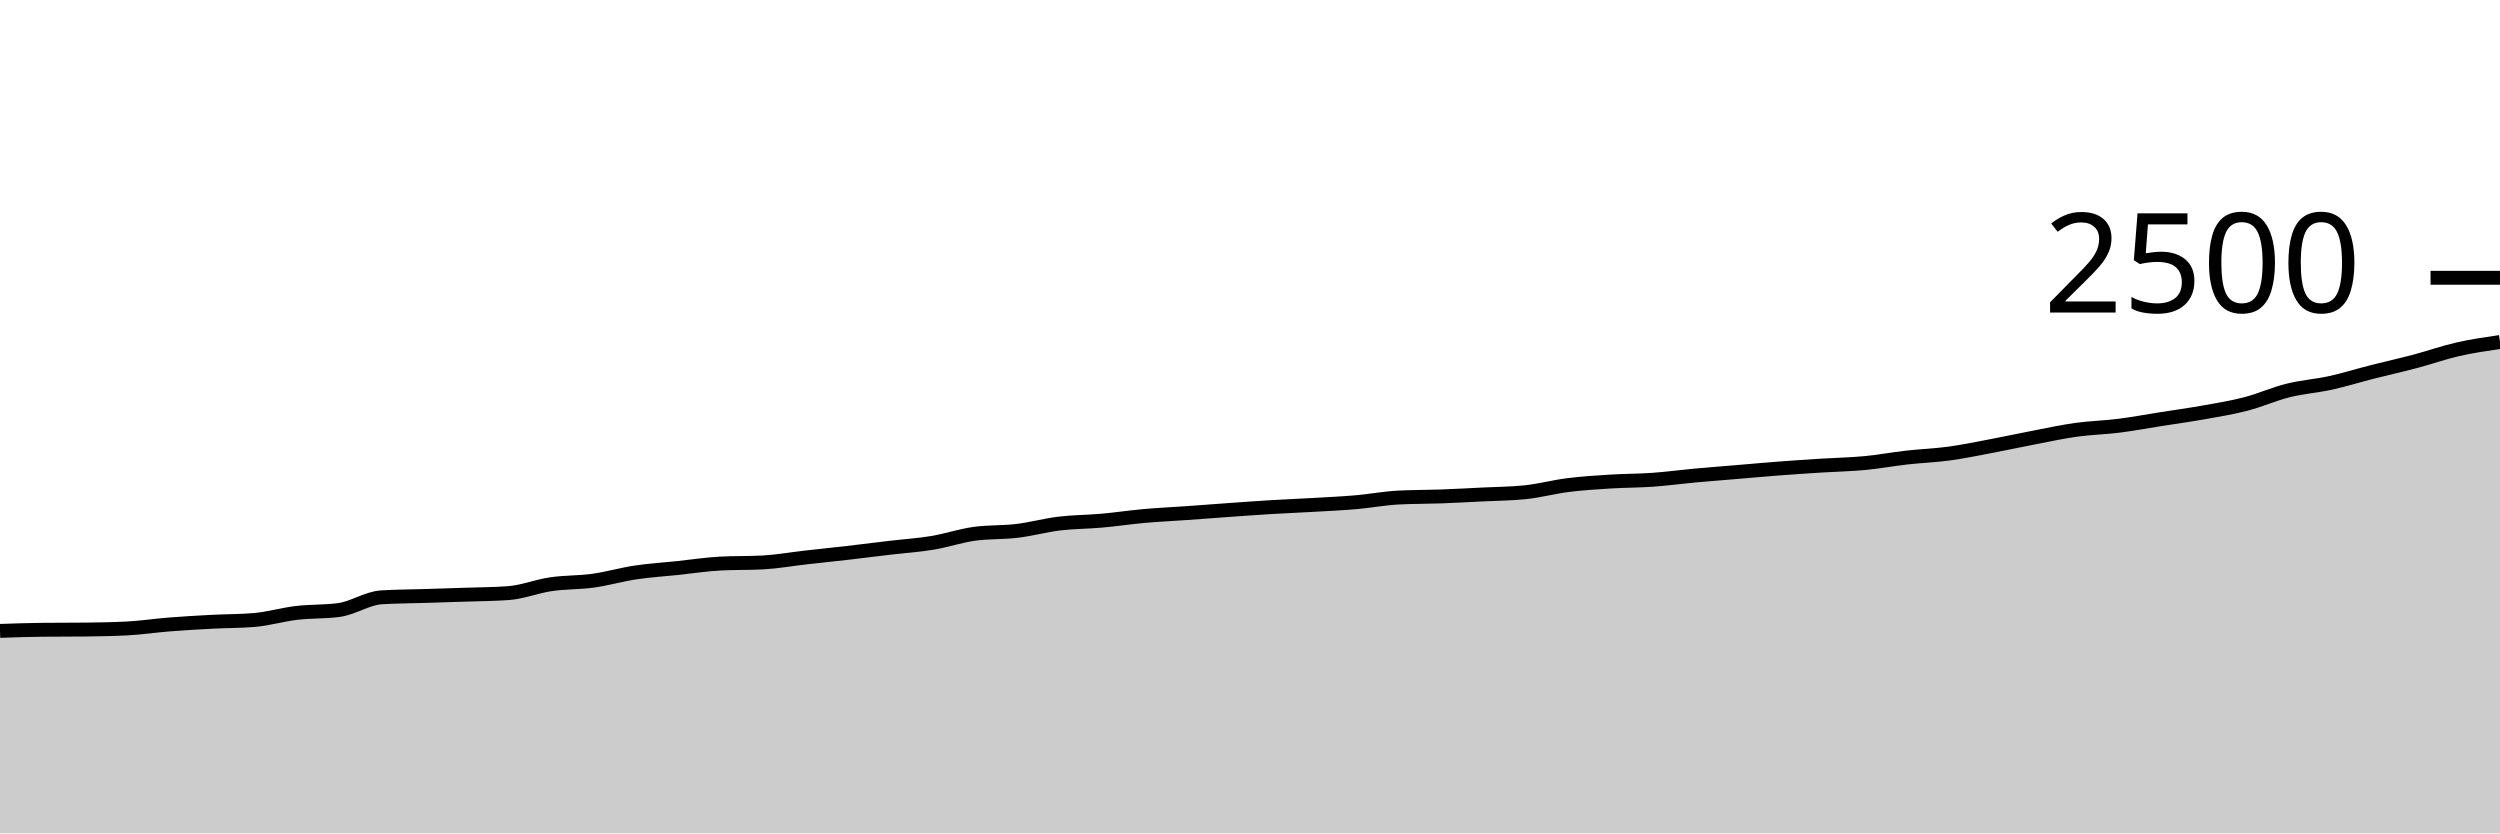
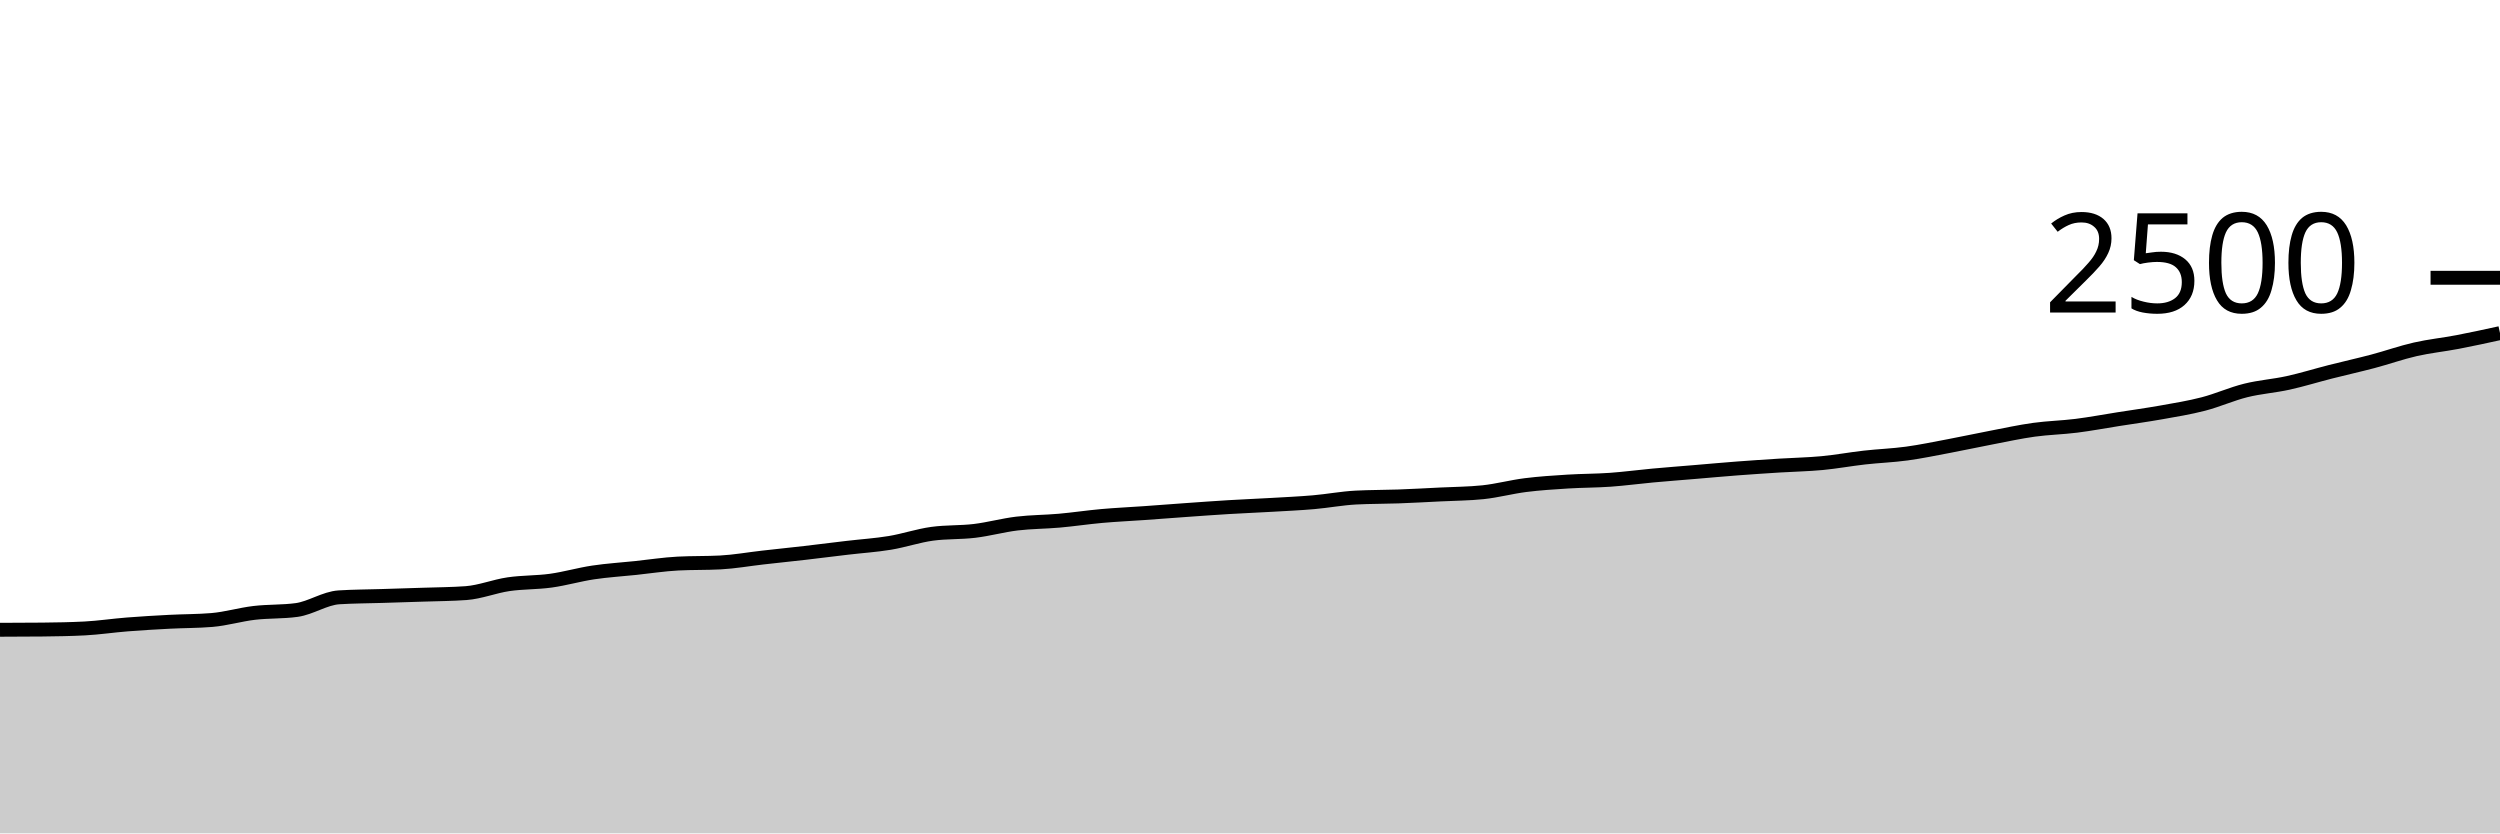
<svg xmlns="http://www.w3.org/2000/svg" viewBox="0 0 180 60">
  <g transform="translate(0,20)">
-     <path class="area" fill="rgba(0, 0, 0, 0.2)" d="M0,25.424C1.017,25.389,2.034,25.355,3.051,25.344C4.068,25.333,5.085,25.339,6.102,25.328C7.119,25.317,8.136,25.301,9.153,25.248C10.169,25.195,11.186,25.04,12.203,24.96C13.22,24.88,14.237,24.821,15.254,24.768C16.271,24.715,17.288,24.725,18.305,24.64C19.322,24.555,20.339,24.248,21.356,24.128C22.373,24.008,23.39,24.059,24.407,23.92C25.424,23.781,26.441,23.072,27.458,23.008C28.475,22.944,29.492,22.944,30.508,22.912C31.525,22.88,32.542,22.851,33.559,22.816C34.576,22.781,35.593,22.779,36.61,22.704C37.627,22.629,38.644,22.213,39.661,22.064C40.678,21.915,41.695,21.949,42.712,21.808C43.729,21.667,44.746,21.368,45.763,21.216C46.78,21.064,47.797,21.003,48.814,20.896C49.831,20.789,50.847,20.629,51.864,20.576C52.881,20.523,53.898,20.549,54.915,20.496C55.932,20.443,56.949,20.259,57.966,20.144C58.983,20.029,60,19.925,61.017,19.808C62.034,19.691,63.051,19.56,64.068,19.44C65.085,19.32,66.102,19.256,67.119,19.088C68.136,18.92,69.153,18.571,70.169,18.432C71.186,18.293,72.203,18.347,73.22,18.224C74.237,18.101,75.254,17.819,76.271,17.696C77.288,17.573,78.305,17.579,79.322,17.488C80.339,17.397,81.356,17.243,82.373,17.152C83.39,17.061,84.407,17.016,85.424,16.944C86.441,16.872,87.458,16.792,88.475,16.72C89.492,16.648,90.508,16.573,91.525,16.512C92.542,16.451,93.559,16.411,94.576,16.352C95.593,16.293,96.61,16.248,97.627,16.16C98.644,16.072,99.661,15.877,100.678,15.824C101.695,15.771,102.712,15.781,103.729,15.744C104.746,15.707,105.763,15.651,106.78,15.6C107.797,15.549,108.814,15.547,109.831,15.44C110.847,15.333,111.864,15.056,112.881,14.928C113.898,14.8,114.915,14.736,115.932,14.672C116.949,14.608,117.966,14.616,118.983,14.544C120,14.472,121.017,14.333,122.034,14.24C123.051,14.147,124.068,14.069,125.085,13.984C126.102,13.899,127.119,13.805,128.136,13.728C129.153,13.651,130.169,13.584,131.186,13.52C132.203,13.456,133.22,13.44,134.237,13.344C135.254,13.248,136.271,13.059,137.288,12.944C138.305,12.829,139.322,12.795,140.339,12.656C141.356,12.517,142.373,12.304,143.39,12.112C144.407,11.92,145.424,11.699,146.441,11.504C147.458,11.309,148.475,11.085,149.492,10.944C150.508,10.803,151.525,10.784,152.542,10.656C153.559,10.528,154.576,10.336,155.593,10.176C156.61,10.016,157.627,9.877,158.644,9.696C159.661,9.515,160.678,9.352,161.695,9.088C162.712,8.824,163.729,8.365,164.746,8.112C165.763,7.859,166.78,7.792,167.797,7.568C168.814,7.344,169.831,7.027,170.847,6.768C171.864,6.509,172.881,6.285,173.898,6.016C174.915,5.747,175.932,5.384,176.949,5.152C177.966,4.92,178.983,4.772,180,4.624L180,40C178.983,40,177.966,40,176.949,40C175.932,40,174.915,40,173.898,40C172.881,40,171.864,40,170.847,40C169.831,40,168.814,40,167.797,40C166.78,40,165.763,40,164.746,40C163.729,40,162.712,40,161.695,40C160.678,40,159.661,40,158.644,40C157.627,40,156.61,40,155.593,40C154.576,40,153.559,40,152.542,40C151.525,40,150.508,40,149.492,40C148.475,40,147.458,40,146.441,40C145.424,40,144.407,40,143.39,40C142.373,40,141.356,40,140.339,40C139.322,40,138.305,40,137.288,40C136.271,40,135.254,40,134.237,40C133.22,40,132.203,40,131.186,40C130.169,40,129.153,40,128.136,40C127.119,40,126.102,40,125.085,40C124.068,40,123.051,40,122.034,40C121.017,40,120,40,118.983,40C117.966,40,116.949,40,115.932,40C114.915,40,113.898,40,112.881,40C111.864,40,110.847,40,109.831,40C108.814,40,107.797,40,106.78,40C105.763,40,104.746,40,103.729,40C102.712,40,101.695,40,100.678,40C99.661,40,98.644,40,97.627,40C96.61,40,95.593,40,94.576,40C93.559,40,92.542,40,91.525,40C90.508,40,89.492,40,88.475,40C87.458,40,86.441,40,85.424,40C84.407,40,83.39,40,82.373,40C81.356,40,80.339,40,79.322,40C78.305,40,77.288,40,76.271,40C75.254,40,74.237,40,73.22,40C72.203,40,71.186,40,70.169,40C69.153,40,68.136,40,67.119,40C66.102,40,65.085,40,64.068,40C63.051,40,62.034,40,61.017,40C60,40,58.983,40,57.966,40C56.949,40,55.932,40,54.915,40C53.898,40,52.881,40,51.864,40C50.847,40,49.831,40,48.814,40C47.797,40,46.78,40,45.763,40C44.746,40,43.729,40,42.712,40C41.695,40,40.678,40,39.661,40C38.644,40,37.627,40,36.61,40C35.593,40,34.576,40,33.559,40C32.542,40,31.525,40,30.508,40C29.492,40,28.475,40,27.458,40C26.441,40,25.424,40,24.407,40C23.39,40,22.373,40,21.356,40C20.339,40,19.322,40,18.305,40C17.288,40,16.271,40,15.254,40C14.237,40,13.22,40,12.203,40C11.186,40,10.169,40,9.153,40C8.136,40,7.119,40,6.102,40C5.085,40,4.068,40,3.051,40C2.034,40,1.017,40,0,40Z" />
-     <path class="line" stroke="black" fill="none" d="M0,25.424C1.017,25.389,2.034,25.355,3.051,25.344C4.068,25.333,5.085,25.339,6.102,25.328C7.119,25.317,8.136,25.301,9.153,25.248C10.169,25.195,11.186,25.04,12.203,24.96C13.22,24.88,14.237,24.821,15.254,24.768C16.271,24.715,17.288,24.725,18.305,24.64C19.322,24.555,20.339,24.248,21.356,24.128C22.373,24.008,23.39,24.059,24.407,23.92C25.424,23.781,26.441,23.072,27.458,23.008C28.475,22.944,29.492,22.944,30.508,22.912C31.525,22.88,32.542,22.851,33.559,22.816C34.576,22.781,35.593,22.779,36.61,22.704C37.627,22.629,38.644,22.213,39.661,22.064C40.678,21.915,41.695,21.949,42.712,21.808C43.729,21.667,44.746,21.368,45.763,21.216C46.78,21.064,47.797,21.003,48.814,20.896C49.831,20.789,50.847,20.629,51.864,20.576C52.881,20.523,53.898,20.549,54.915,20.496C55.932,20.443,56.949,20.259,57.966,20.144C58.983,20.029,60,19.925,61.017,19.808C62.034,19.691,63.051,19.56,64.068,19.44C65.085,19.32,66.102,19.256,67.119,19.088C68.136,18.92,69.153,18.571,70.169,18.432C71.186,18.293,72.203,18.347,73.22,18.224C74.237,18.101,75.254,17.819,76.271,17.696C77.288,17.573,78.305,17.579,79.322,17.488C80.339,17.397,81.356,17.243,82.373,17.152C83.39,17.061,84.407,17.016,85.424,16.944C86.441,16.872,87.458,16.792,88.475,16.72C89.492,16.648,90.508,16.573,91.525,16.512C92.542,16.451,93.559,16.411,94.576,16.352C95.593,16.293,96.61,16.248,97.627,16.16C98.644,16.072,99.661,15.877,100.678,15.824C101.695,15.771,102.712,15.781,103.729,15.744C104.746,15.707,105.763,15.651,106.78,15.6C107.797,15.549,108.814,15.547,109.831,15.44C110.847,15.333,111.864,15.056,112.881,14.928C113.898,14.8,114.915,14.736,115.932,14.672C116.949,14.608,117.966,14.616,118.983,14.544C120,14.472,121.017,14.333,122.034,14.24C123.051,14.147,124.068,14.069,125.085,13.984C126.102,13.899,127.119,13.805,128.136,13.728C129.153,13.651,130.169,13.584,131.186,13.52C132.203,13.456,133.22,13.44,134.237,13.344C135.254,13.248,136.271,13.059,137.288,12.944C138.305,12.829,139.322,12.795,140.339,12.656C141.356,12.517,142.373,12.304,143.39,12.112C144.407,11.92,145.424,11.699,146.441,11.504C147.458,11.309,148.475,11.085,149.492,10.944C150.508,10.803,151.525,10.784,152.542,10.656C153.559,10.528,154.576,10.336,155.593,10.176C156.61,10.016,157.627,9.877,158.644,9.696C159.661,9.515,160.678,9.352,161.695,9.088C162.712,8.824,163.729,8.365,164.746,8.112C165.763,7.859,166.78,7.792,167.797,7.568C168.814,7.344,169.831,7.027,170.847,6.768C171.864,6.509,172.881,6.285,173.898,6.016C174.915,5.747,175.932,5.384,176.949,5.152C177.966,4.92,178.983,4.772,180,4.624" />
+     <path class="area" fill="rgba(0, 0, 0, 0.2)" d="M0,25.344C1.017,25.341,2.034,25.339,3.051,25.328C4.068,25.317,5.085,25.301,6.102,25.248C7.119,25.195,8.136,25.04,9.153,24.96C10.169,24.88,11.186,24.821,12.203,24.768C13.22,24.715,14.237,24.725,15.254,24.64C16.271,24.555,17.288,24.248,18.305,24.128C19.322,24.008,20.339,24.059,21.356,23.92C22.373,23.781,23.39,23.072,24.407,23.008C25.424,22.944,26.441,22.944,27.458,22.912C28.475,22.88,29.492,22.851,30.508,22.816C31.525,22.781,32.542,22.779,33.559,22.704C34.576,22.629,35.593,22.213,36.61,22.064C37.627,21.915,38.644,21.949,39.661,21.808C40.678,21.667,41.695,21.368,42.712,21.216C43.729,21.064,44.746,21.003,45.763,20.896C46.78,20.789,47.797,20.629,48.814,20.576C49.831,20.523,50.847,20.549,51.864,20.496C52.881,20.443,53.898,20.259,54.915,20.144C55.932,20.029,56.949,19.925,57.966,19.808C58.983,19.691,60,19.56,61.017,19.44C62.034,19.32,63.051,19.256,64.068,19.088C65.085,18.92,66.102,18.571,67.119,18.432C68.136,18.293,69.153,18.347,70.169,18.224C71.186,18.101,72.203,17.819,73.22,17.696C74.237,17.573,75.254,17.579,76.271,17.488C77.288,17.397,78.305,17.243,79.322,17.152C80.339,17.061,81.356,17.016,82.373,16.944C83.39,16.872,84.407,16.792,85.424,16.72C86.441,16.648,87.458,16.573,88.475,16.512C89.492,16.451,90.508,16.411,91.525,16.352C92.542,16.293,93.559,16.248,94.576,16.16C95.593,16.072,96.61,15.877,97.627,15.824C98.644,15.771,99.661,15.781,100.678,15.744C101.695,15.707,102.712,15.651,103.729,15.6C104.746,15.549,105.763,15.547,106.78,15.44C107.797,15.333,108.814,15.056,109.831,14.928C110.847,14.8,111.864,14.736,112.881,14.672C113.898,14.608,114.915,14.616,115.932,14.544C116.949,14.472,117.966,14.333,118.983,14.24C120,14.147,121.017,14.069,122.034,13.984C123.051,13.899,124.068,13.805,125.085,13.728C126.102,13.651,127.119,13.584,128.136,13.52C129.153,13.456,130.169,13.44,131.186,13.344C132.203,13.248,133.22,13.059,134.237,12.944C135.254,12.829,136.271,12.795,137.288,12.656C138.305,12.517,139.322,12.304,140.339,12.112C141.356,11.92,142.373,11.699,143.39,11.504C144.407,11.309,145.424,11.085,146.441,10.944C147.458,10.803,148.475,10.784,149.492,10.656C150.508,10.528,151.525,10.336,152.542,10.176C153.559,10.016,154.576,9.877,155.593,9.696C156.61,9.515,157.627,9.352,158.644,9.088C159.661,8.824,160.678,8.365,161.695,8.112C162.712,7.859,163.729,7.792,164.746,7.568C165.763,7.344,166.78,7.027,167.797,6.768C168.814,6.509,169.831,6.285,170.847,6.016C171.864,5.747,172.881,5.384,173.898,5.152C174.915,4.92,175.932,4.819,176.949,4.624C177.966,4.429,178.983,4.207,180,3.984L180,40C178.983,40,177.966,40,176.949,40C175.932,40,174.915,40,173.898,40C172.881,40,171.864,40,170.847,40C169.831,40,168.814,40,167.797,40C166.78,40,165.763,40,164.746,40C163.729,40,162.712,40,161.695,40C160.678,40,159.661,40,158.644,40C157.627,40,156.61,40,155.593,40C154.576,40,153.559,40,152.542,40C151.525,40,150.508,40,149.492,40C148.475,40,147.458,40,146.441,40C145.424,40,144.407,40,143.39,40C142.373,40,141.356,40,140.339,40C139.322,40,138.305,40,137.288,40C136.271,40,135.254,40,134.237,40C133.22,40,132.203,40,131.186,40C130.169,40,129.153,40,128.136,40C127.119,40,126.102,40,125.085,40C124.068,40,123.051,40,122.034,40C121.017,40,120,40,118.983,40C117.966,40,116.949,40,115.932,40C114.915,40,113.898,40,112.881,40C111.864,40,110.847,40,109.831,40C108.814,40,107.797,40,106.78,40C105.763,40,104.746,40,103.729,40C102.712,40,101.695,40,100.678,40C99.661,40,98.644,40,97.627,40C96.61,40,95.593,40,94.576,40C93.559,40,92.542,40,91.525,40C90.508,40,89.492,40,88.475,40C87.458,40,86.441,40,85.424,40C84.407,40,83.39,40,82.373,40C81.356,40,80.339,40,79.322,40C78.305,40,77.288,40,76.271,40C75.254,40,74.237,40,73.22,40C72.203,40,71.186,40,70.169,40C69.153,40,68.136,40,67.119,40C66.102,40,65.085,40,64.068,40C63.051,40,62.034,40,61.017,40C60,40,58.983,40,57.966,40C56.949,40,55.932,40,54.915,40C53.898,40,52.881,40,51.864,40C50.847,40,49.831,40,48.814,40C47.797,40,46.78,40,45.763,40C44.746,40,43.729,40,42.712,40C41.695,40,40.678,40,39.661,40C38.644,40,37.627,40,36.61,40C35.593,40,34.576,40,33.559,40C32.542,40,31.525,40,30.508,40C29.492,40,28.475,40,27.458,40C26.441,40,25.424,40,24.407,40C23.39,40,22.373,40,21.356,40C20.339,40,19.322,40,18.305,40C17.288,40,16.271,40,15.254,40C14.237,40,13.22,40,12.203,40C11.186,40,10.169,40,9.153,40C8.136,40,7.119,40,6.102,40C5.085,40,4.068,40,3.051,40C2.034,40,1.017,40,0,40Z" />
+     <path class="line" stroke="black" fill="none" d="M0,25.344C1.017,25.341,2.034,25.339,3.051,25.328C4.068,25.317,5.085,25.301,6.102,25.248C7.119,25.195,8.136,25.04,9.153,24.96C10.169,24.88,11.186,24.821,12.203,24.768C13.22,24.715,14.237,24.725,15.254,24.64C16.271,24.555,17.288,24.248,18.305,24.128C19.322,24.008,20.339,24.059,21.356,23.92C22.373,23.781,23.39,23.072,24.407,23.008C25.424,22.944,26.441,22.944,27.458,22.912C28.475,22.88,29.492,22.851,30.508,22.816C31.525,22.781,32.542,22.779,33.559,22.704C34.576,22.629,35.593,22.213,36.61,22.064C37.627,21.915,38.644,21.949,39.661,21.808C40.678,21.667,41.695,21.368,42.712,21.216C43.729,21.064,44.746,21.003,45.763,20.896C46.78,20.789,47.797,20.629,48.814,20.576C49.831,20.523,50.847,20.549,51.864,20.496C52.881,20.443,53.898,20.259,54.915,20.144C55.932,20.029,56.949,19.925,57.966,19.808C58.983,19.691,60,19.56,61.017,19.44C62.034,19.32,63.051,19.256,64.068,19.088C65.085,18.92,66.102,18.571,67.119,18.432C68.136,18.293,69.153,18.347,70.169,18.224C71.186,18.101,72.203,17.819,73.22,17.696C74.237,17.573,75.254,17.579,76.271,17.488C77.288,17.397,78.305,17.243,79.322,17.152C80.339,17.061,81.356,17.016,82.373,16.944C83.39,16.872,84.407,16.792,85.424,16.72C86.441,16.648,87.458,16.573,88.475,16.512C89.492,16.451,90.508,16.411,91.525,16.352C92.542,16.293,93.559,16.248,94.576,16.16C95.593,16.072,96.61,15.877,97.627,15.824C98.644,15.771,99.661,15.781,100.678,15.744C101.695,15.707,102.712,15.651,103.729,15.6C104.746,15.549,105.763,15.547,106.78,15.44C107.797,15.333,108.814,15.056,109.831,14.928C110.847,14.8,111.864,14.736,112.881,14.672C113.898,14.608,114.915,14.616,115.932,14.544C116.949,14.472,117.966,14.333,118.983,14.24C120,14.147,121.017,14.069,122.034,13.984C123.051,13.899,124.068,13.805,125.085,13.728C126.102,13.651,127.119,13.584,128.136,13.52C129.153,13.456,130.169,13.44,131.186,13.344C132.203,13.248,133.22,13.059,134.237,12.944C135.254,12.829,136.271,12.795,137.288,12.656C138.305,12.517,139.322,12.304,140.339,12.112C141.356,11.92,142.373,11.699,143.39,11.504C144.407,11.309,145.424,11.085,146.441,10.944C147.458,10.803,148.475,10.784,149.492,10.656C150.508,10.528,151.525,10.336,152.542,10.176C153.559,10.016,154.576,9.877,155.593,9.696C156.61,9.515,157.627,9.352,158.644,9.088C159.661,8.824,160.678,8.365,161.695,8.112C162.712,7.859,163.729,7.792,164.746,7.568C165.763,7.344,166.78,7.027,167.797,6.768C168.814,6.509,169.831,6.285,170.847,6.016C171.864,5.747,172.881,5.384,173.898,5.152C174.915,4.92,175.932,4.819,176.949,4.624C177.966,4.429,178.983,4.207,180,3.984" />
    <path class="axis-ceiling" stroke-width="1" stroke="black" fill="none" d="M175,0L180,0" />
    <text class="axis-ceiling-label" font-family="sans-serif" text-anchor="end" font-size="10px" x="170" y="2.5">2500</text>
  </g>
</svg>
